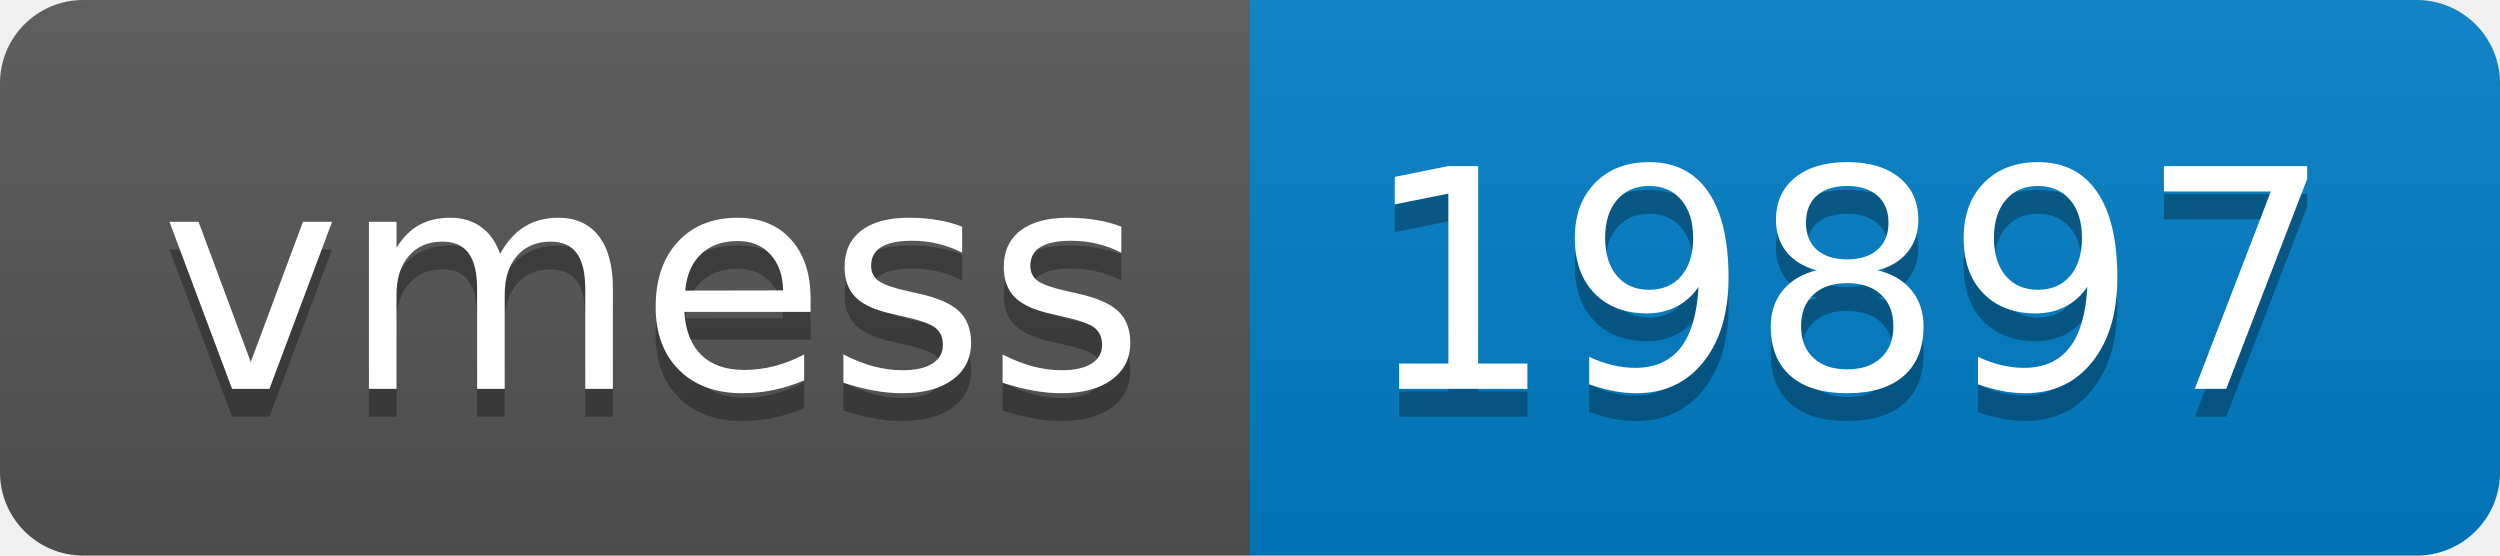
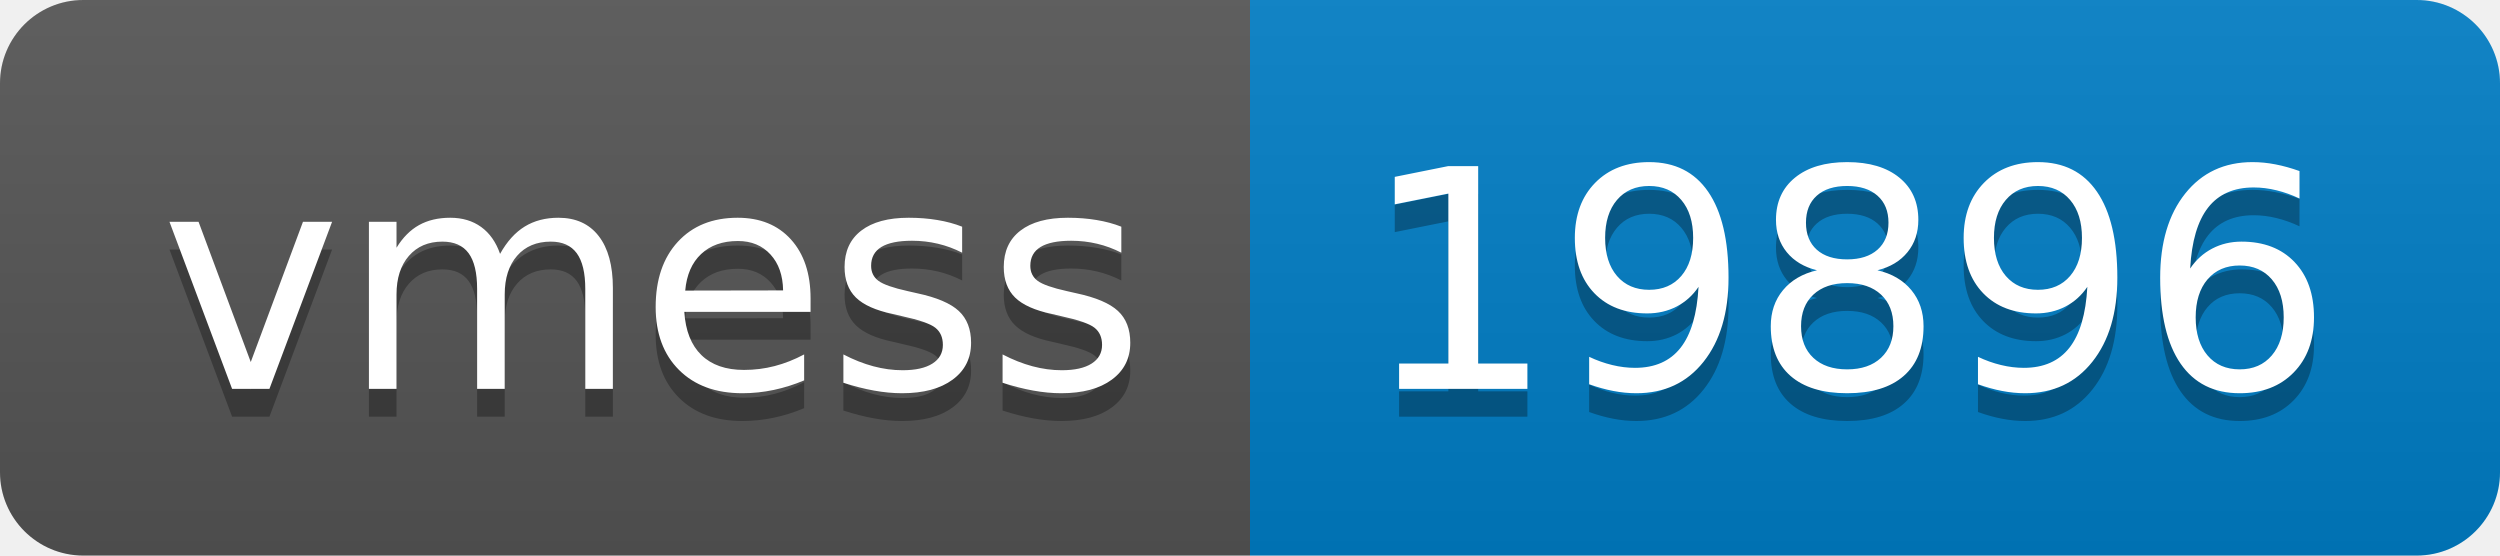
- <svg xmlns="http://www.w3.org/2000/svg" width="90" height="20" role="img" aria-label="vmess: 19897">
+ <svg xmlns="http://www.w3.org/2000/svg" width="90" height="20" role="img" aria-label="vmess: 19896">
  <linearGradient id="s" x2="0" y2="100%">
    <stop offset="0" stop-color="#bbb" stop-opacity=".1" />
    <stop offset="1" stop-opacity=".1" />
  </linearGradient>
  <clipPath id="r">
    <rect width="90" height="20" rx="3" fill="#fff" />
  </clipPath>
  <g clip-path="url(#r)">
    <rect width="45" height="20" fill="#555" />
    <rect x="45" width="45" height="20" fill="#007ec6" />
    <rect width="90" height="20" fill="url(#s)" />
  </g>
  <g fill="#fff" text-anchor="middle" font-family="Verdana,Geneva,DejaVu Sans,sans-serif" text-rendering="geometricPrecision" font-size="110">
    <text aria-hidden="true" x="235" y="150" fill="#010101" fill-opacity=".3" transform="scale(.1)" textLength="350">vmess</text>
    <text x="235" y="140" transform="scale(.1)" fill="#fff" textLength="350">vmess</text>
-     <text aria-hidden="true" x="665" y="150" fill="#010101" fill-opacity=".3" transform="scale(.1)" textLength="350">19897</text>
-     <text x="665" y="140" transform="scale(.1)" fill="#fff" textLength="350">19897</text>
+     <text aria-hidden="true" x="665" y="150" fill="#010101" fill-opacity=".3" transform="scale(.1)" textLength="350">19896</text>
+     <text x="665" y="140" transform="scale(.1)" fill="#fff" textLength="350">19896</text>
  </g>
</svg>
